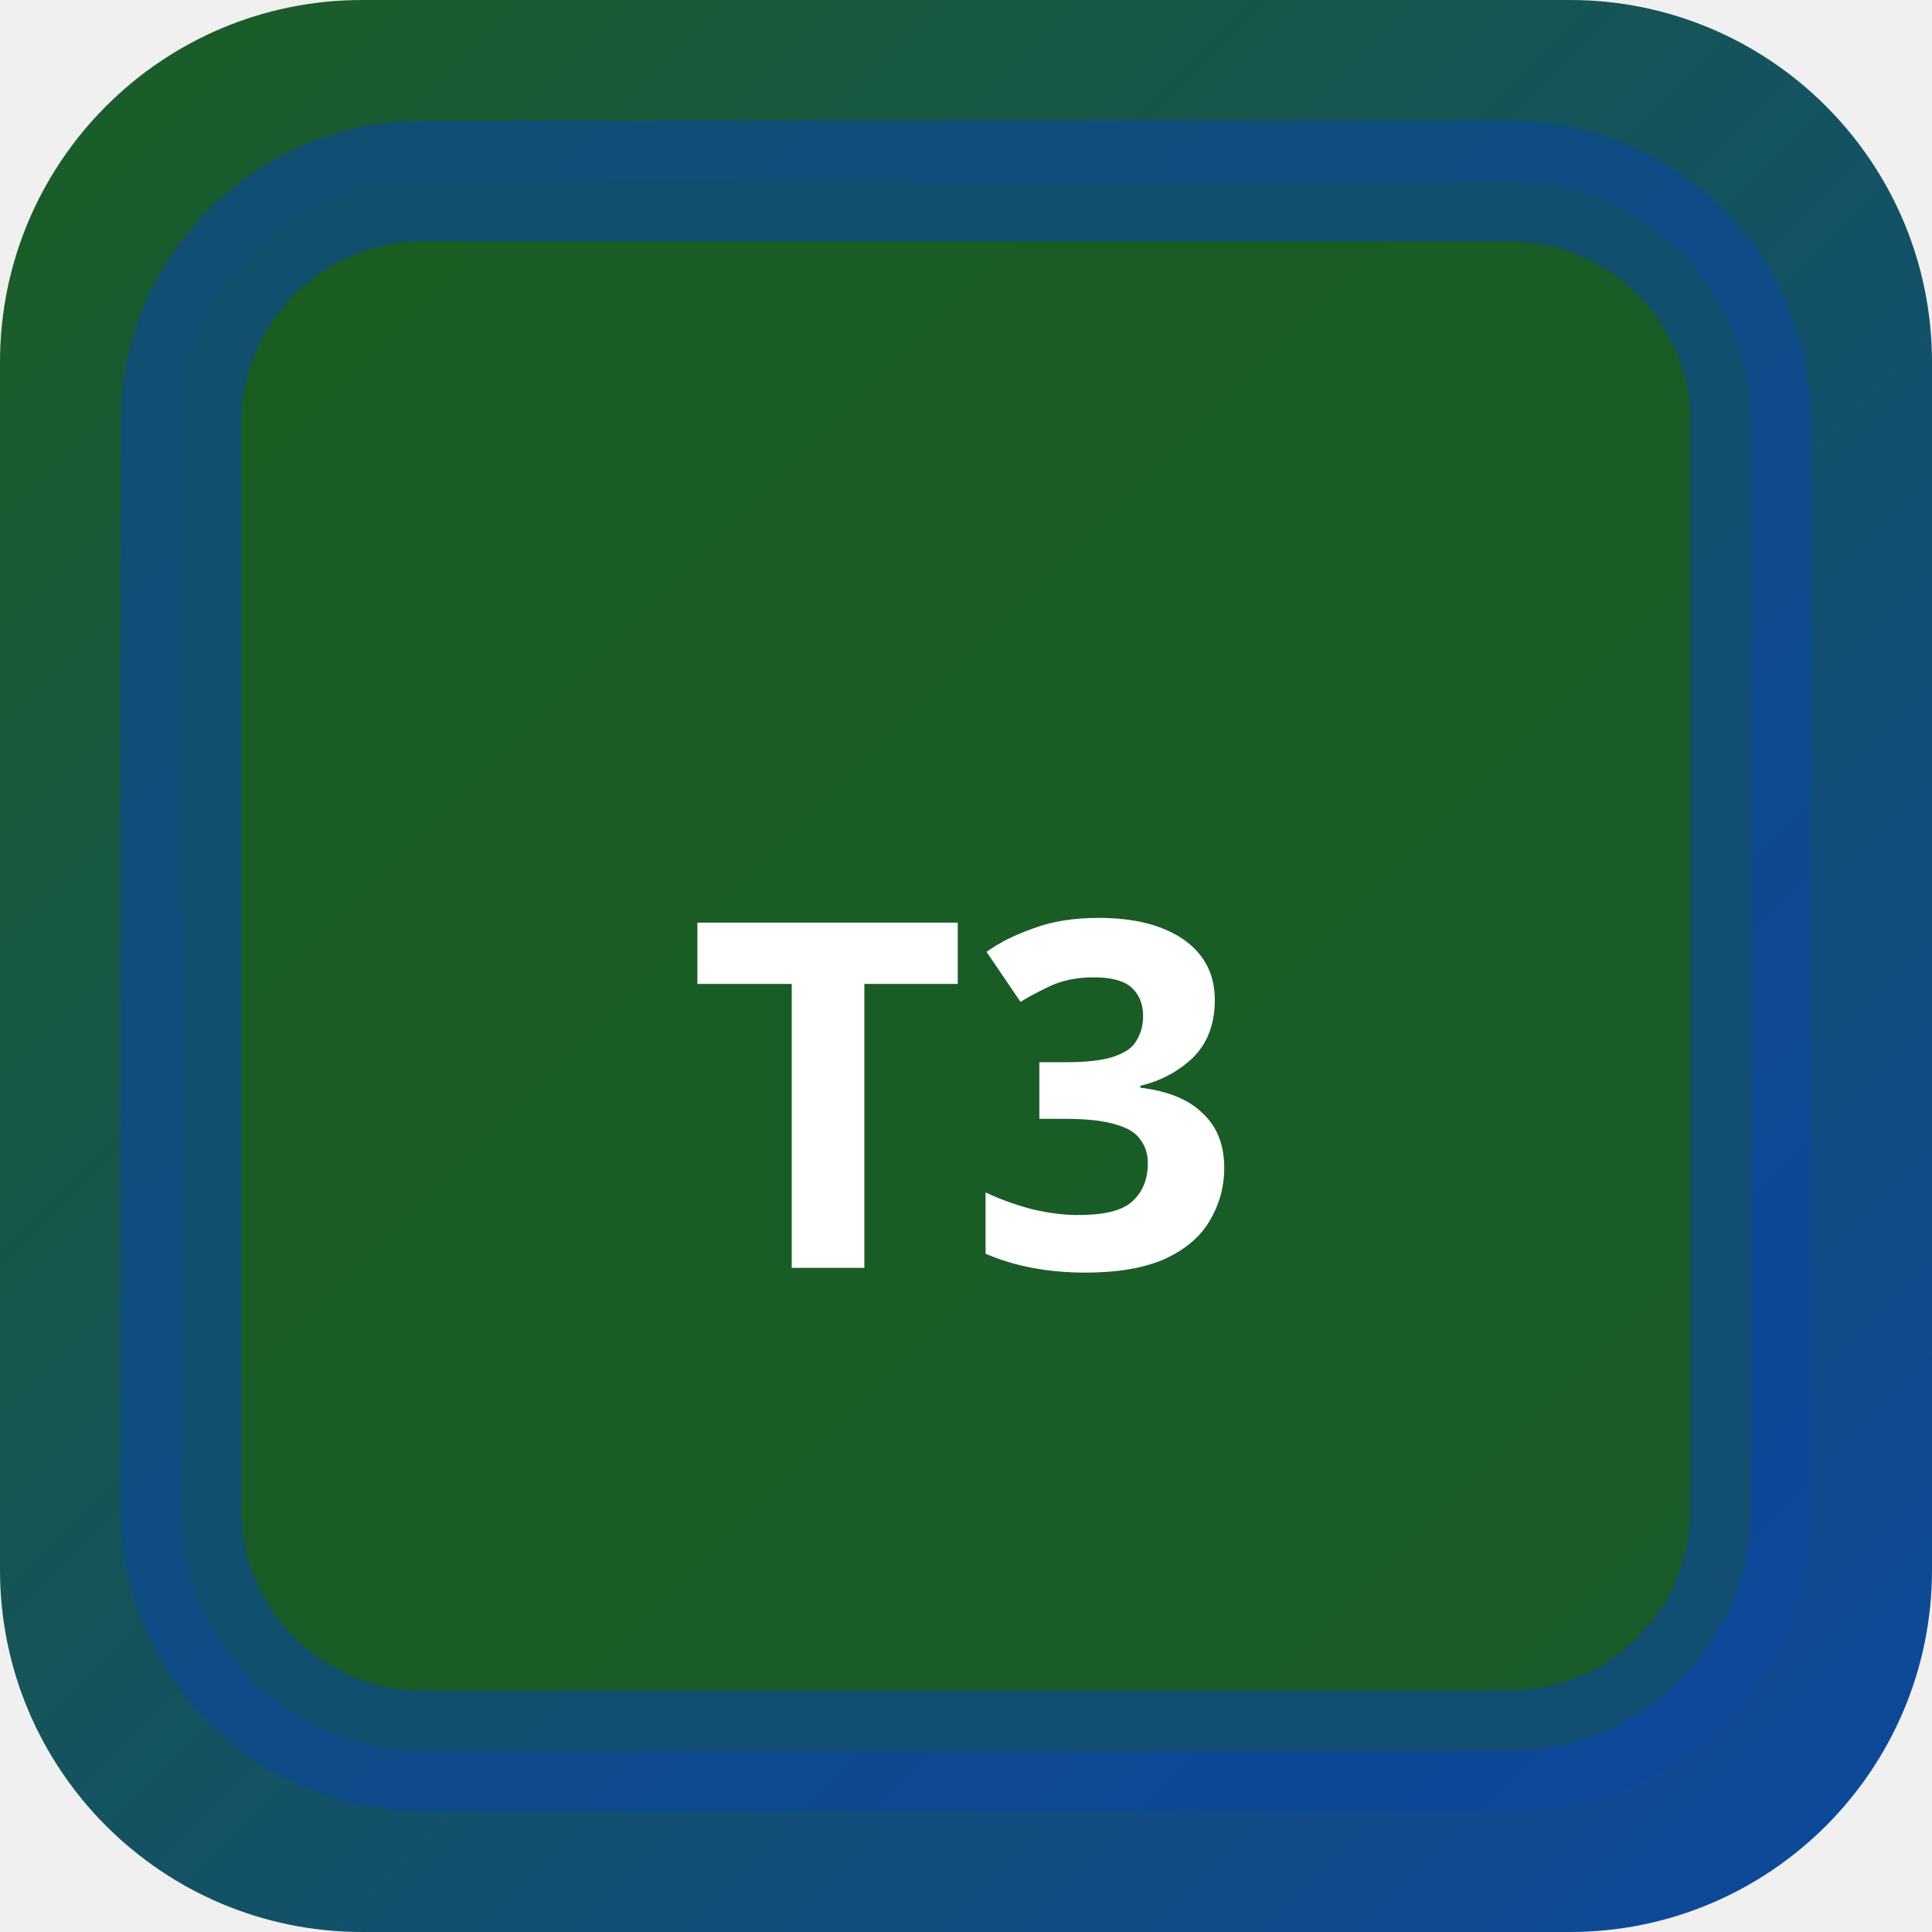
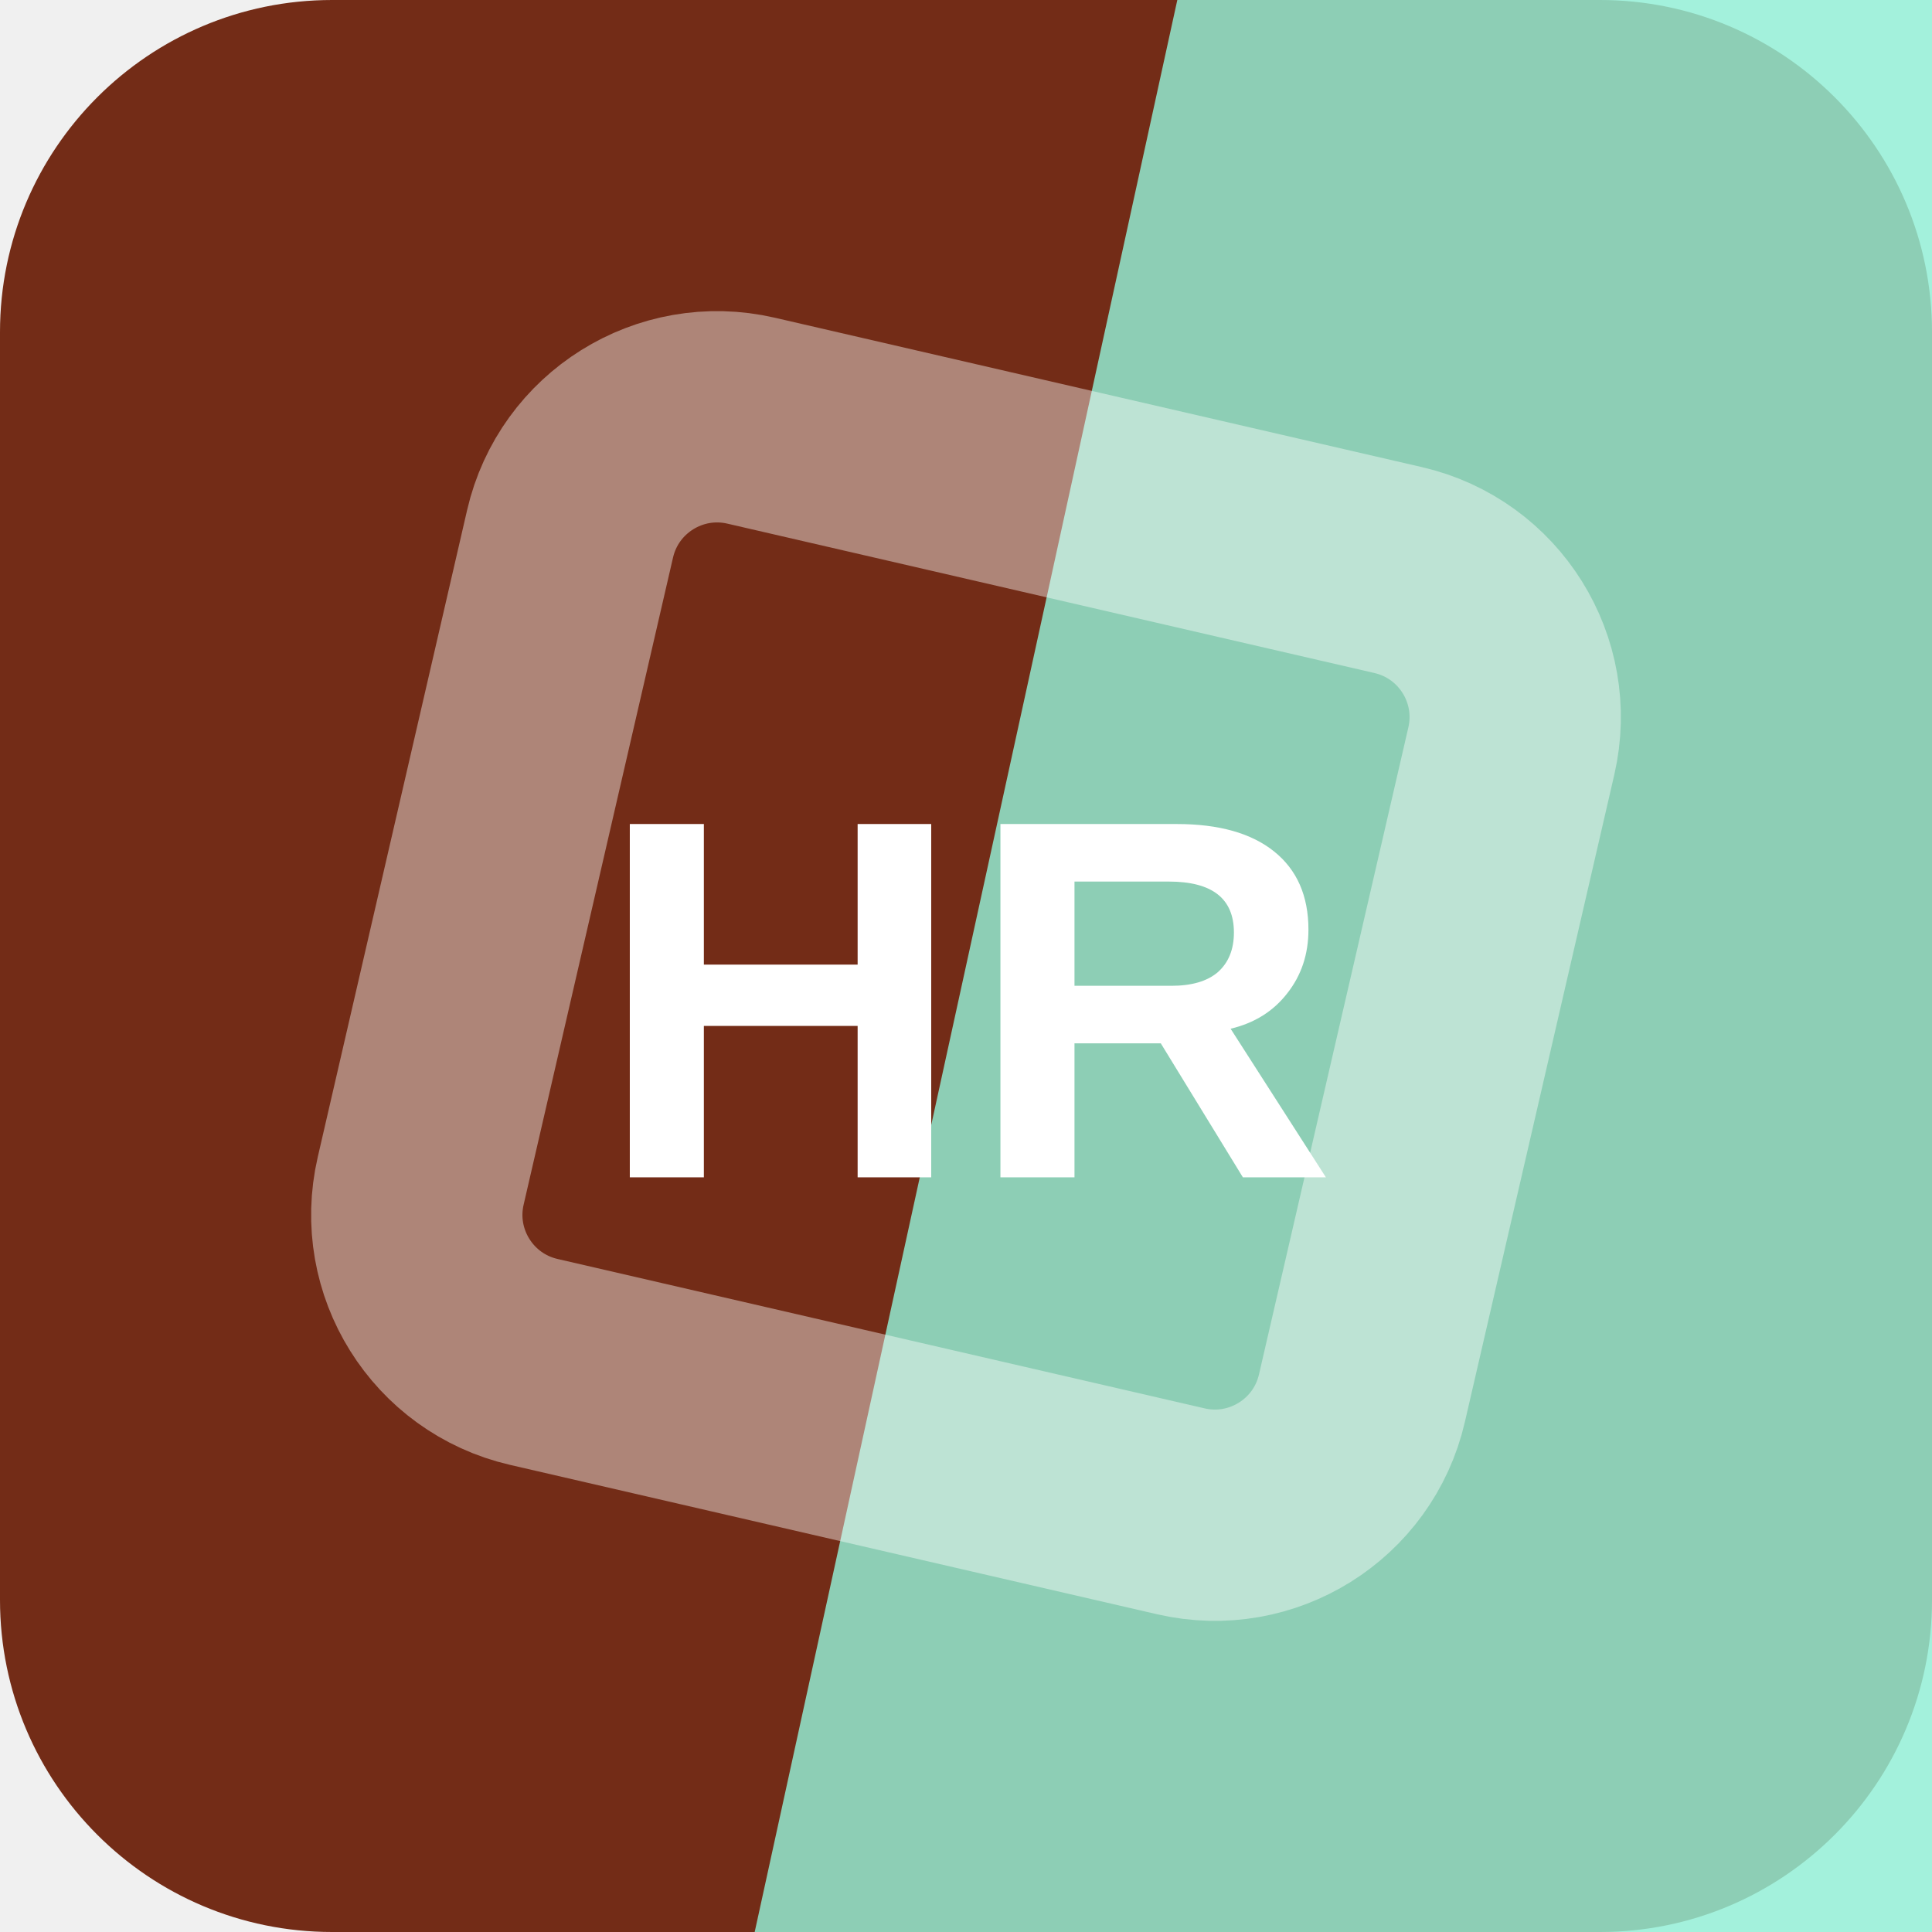
- <svg xmlns="http://www.w3.org/2000/svg" width="32" height="32" viewBox="0 0 32 32">
-   <defs>
-     <linearGradient id="bgt3b0" x1="0" y1="0" x2="1" y2="1">
-       <stop offset="0%" stop-color="#1b5e20" />
-       <stop offset="100%" stop-color="#0d47a1" />
-     </linearGradient>
-   </defs>
-   <rect width="32" height="32" rx="6" fill="url(#bgt3b0)" />
-   <rect x="3" y="3" width="26" height="26" rx="4" fill="rgba(27,94,32,0.9)" stroke="rgba(13,71,161,0.6)" stroke-width="2" />
-   <text x="16" y="21" text-anchor="middle" fill="#fff" font-size="8" font-weight="700" font-family="system-ui">T3</text>
+ <svg xmlns="http://www.w3.org/2000/svg" width="64" height="64" viewBox="0 0 64 64" role="img">
+   <rect width="64" height="64" rx="11" fill="hsl(14 67% 27%)" />
+   <path d="M39 0h25v64H25Z" fill="hsl(164 78% 76%)" opacity="0.82" />
+   <g transform="rotate(58 32 32)" opacity="0.42">
+     <rect x="16" y="16" width="32" height="32" rx="5" fill="none" stroke="#ffffff" stroke-width="7" transform="rotate(45 32 32)" />
+   </g>
+   <text x="32" y="39" text-anchor="middle" fill="#ffffff" font-family="Arial,Helvetica,sans-serif" font-size="17" font-weight="700" letter-spacing="0">HR</text>
</svg>
